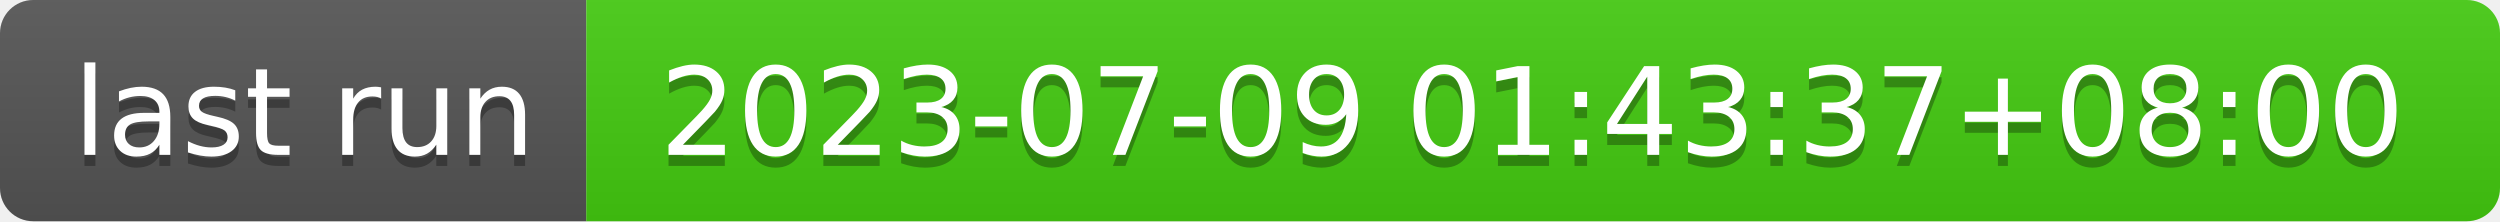
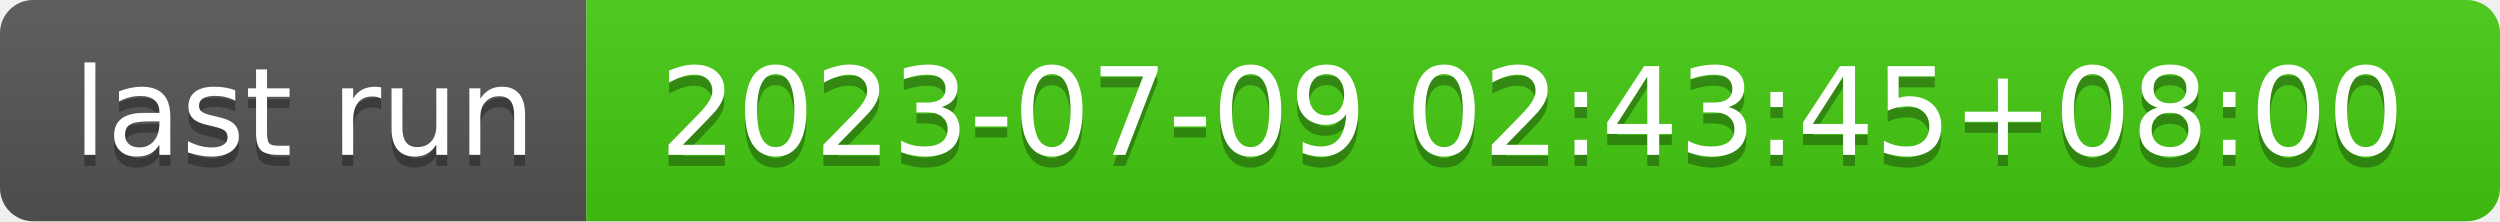
- <svg xmlns="http://www.w3.org/2000/svg" width="226" height="20" role="img" aria-label="last run: 2023-07-09 01:43:37+08:00">
+ <svg xmlns="http://www.w3.org/2000/svg" width="226" height="20" role="img" aria-label="last run: 2023-07-09 02:43:45+08:00">
  <linearGradient id="s" x2="0" y2="100%">
    <stop offset="0" stop-color="#bbb" stop-opacity=".1" />
    <stop offset="1" stop-opacity=".1" />
  </linearGradient>
  <clipPath id="r">
    <rect width="226" height="20" rx="3" fill="#fff" />
  </clipPath>
  <g clip-path="url(#r)">
    <rect width="53" height="20" fill="#555" />
    <rect x="53" width="173" height="20" fill="#4c1" />
    <rect width="226" height="20" fill="url(#s)" />
  </g>
  <g fill="#fff" text-anchor="middle" font-family="Verdana,Geneva,DejaVu Sans,sans-serif" text-rendering="geometricPrecision" font-size="110">
    <text aria-hidden="true" x="275" y="150" fill="#010101" fill-opacity=".3" transform="scale(.1)" textLength="430">last run</text>
    <text x="275" y="140" transform="scale(.1)" fill="#fff" textLength="430">last run</text>
-     <text aria-hidden="true" x="1385" y="150" fill="#010101" fill-opacity=".3" transform="scale(.1)" textLength="1630">2023-07-09 01:43:37+08:00</text>
-     <text x="1385" y="140" transform="scale(.1)" fill="#fff" textLength="1630">2023-07-09 01:43:37+08:00</text>
+     <text aria-hidden="true" x="1385" y="150" fill="#010101" fill-opacity=".3" transform="scale(.1)" textLength="1630">2023-07-09 02:43:45+08:00</text>
+     <text x="1385" y="140" transform="scale(.1)" fill="#fff" textLength="1630">2023-07-09 02:43:45+08:00</text>
  </g>
</svg>
